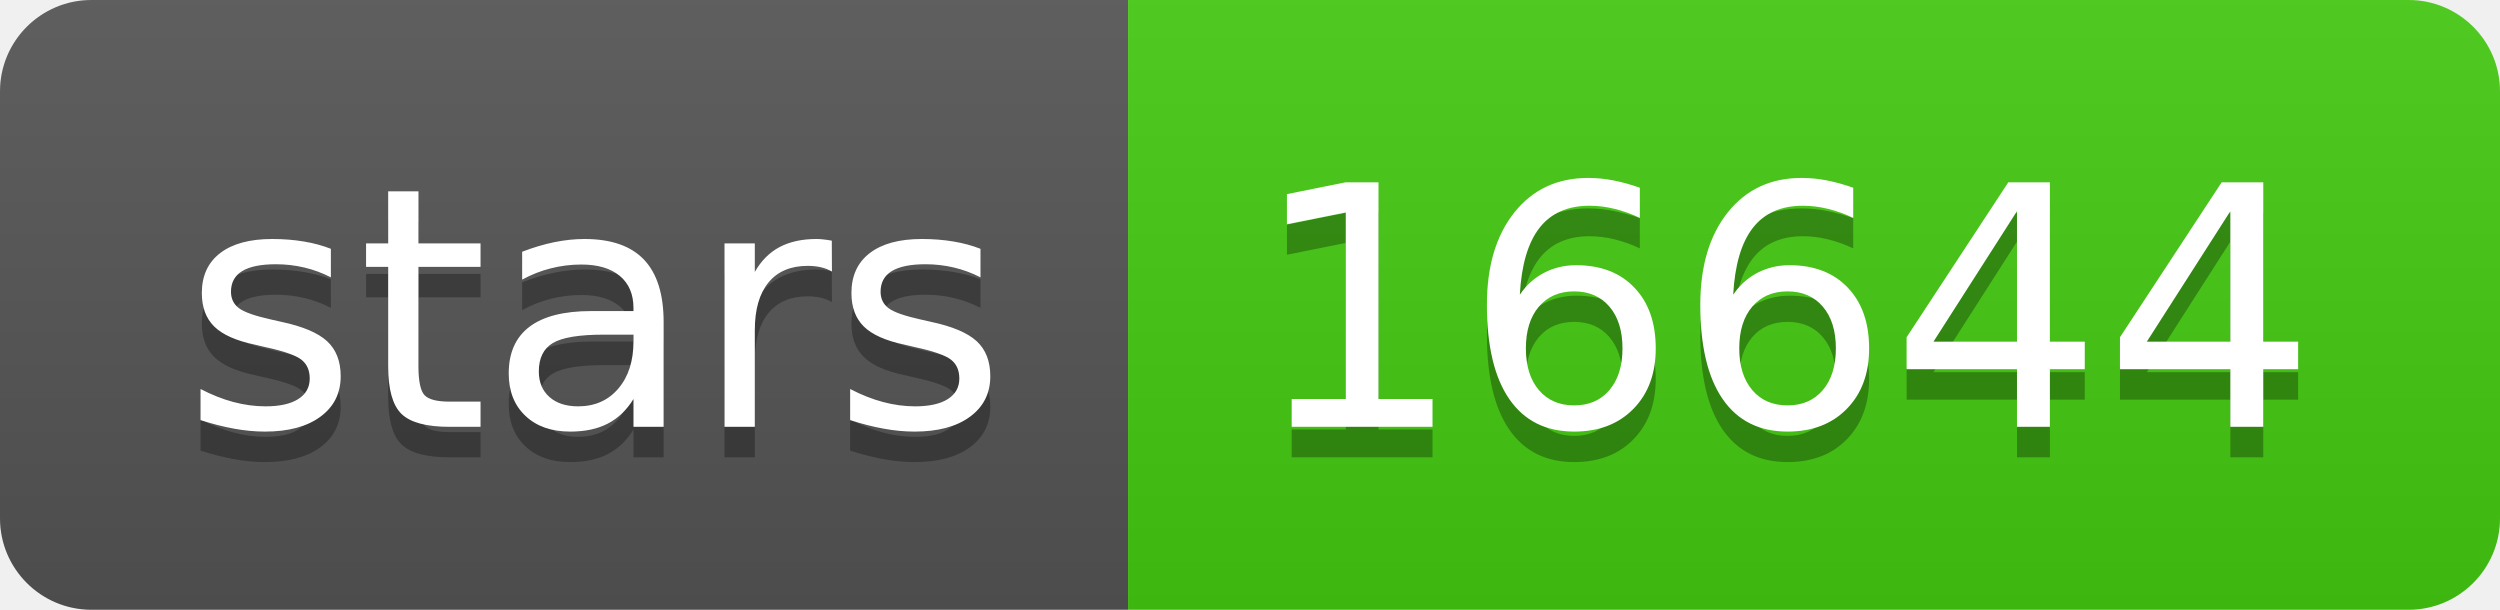
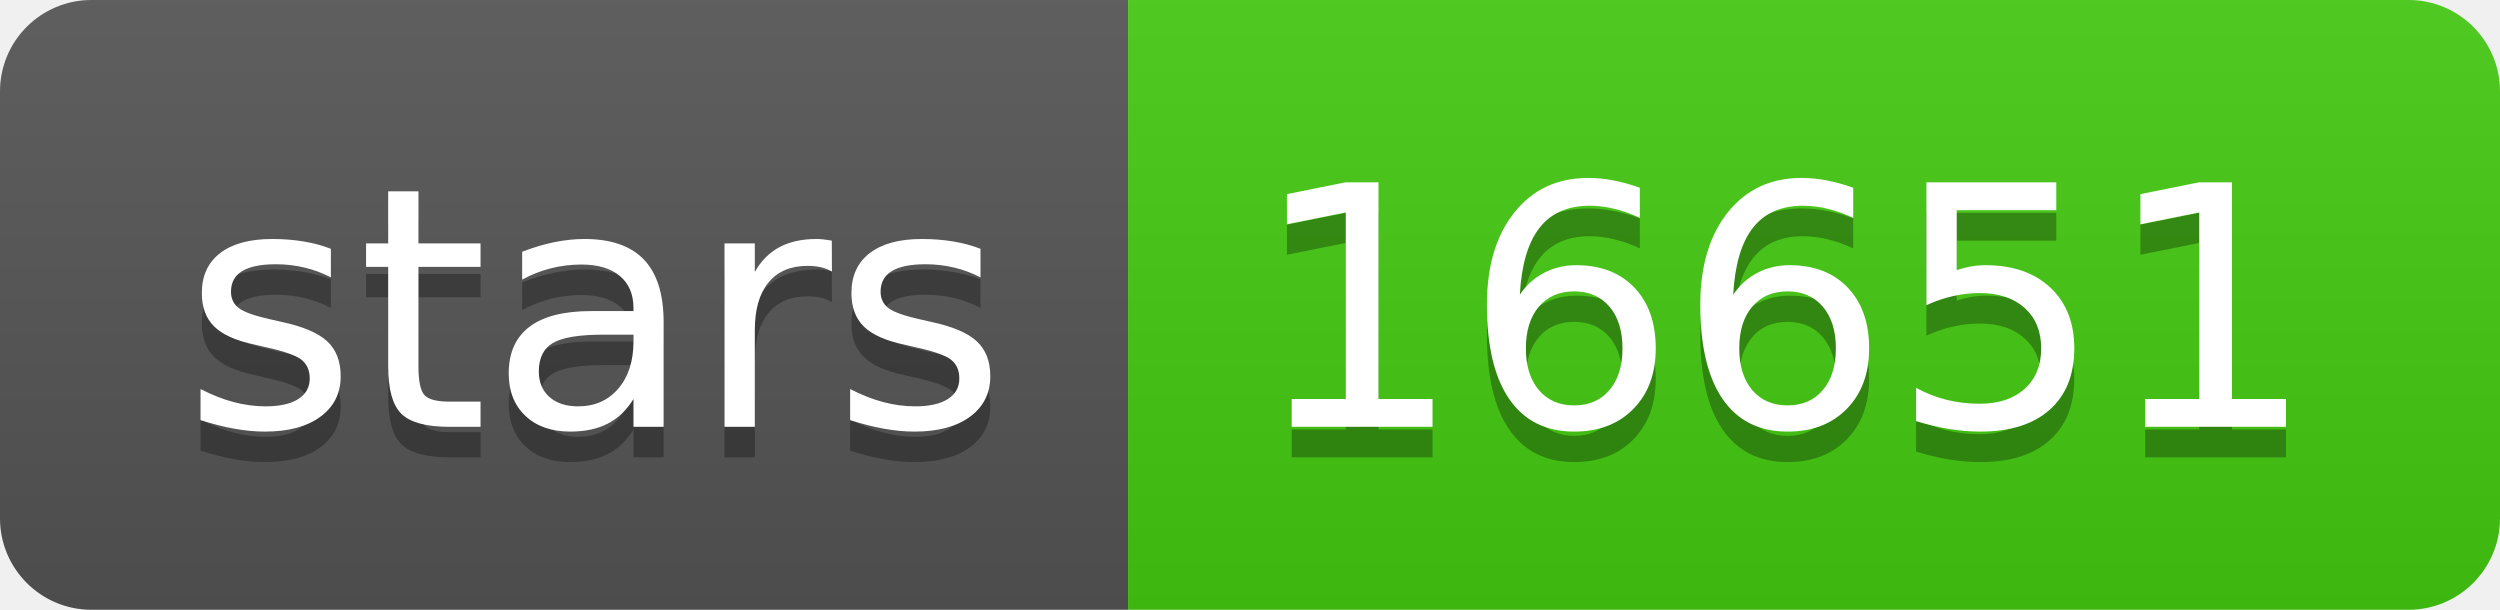
<svg xmlns="http://www.w3.org/2000/svg" width="82" height="20">
  <linearGradient id="s" x2="0" y2="100%">
    <stop offset="0" stop-color="#bbb" stop-opacity=".1" />
    <stop offset="1" stop-opacity=".1" />
  </linearGradient>
  <clipPath id="r">
    <rect width="82" height="20" rx="3" fill="#fff" />
  </clipPath>
  <g clip-path="url(#r)">
    <rect width="37" height="20" fill="#555" />
    <rect x="37" width="45" height="20" fill="#4c1" />
    <rect width="82" height="20" fill="url(#s)" />
  </g>
  <g fill="#fff" text-anchor="middle" font-family="Verdana,Geneva,DejaVu Sans,sans-serif" text-rendering="geometricPrecision" font-size="110">
    <text x="195" y="150" fill="#010101" fill-opacity=".3" transform="scale(.1)" textLength="270">stars</text>
    <text x="195" y="140" transform="scale(.1)" textLength="270">stars</text>
-     <text x="585" y="150" fill="#010101" fill-opacity=".3" transform="scale(.1)" textLength="350">16644</text>
-     <text x="585" y="140" transform="scale(.1)" textLength="350">16644</text>
+     <text x="585" y="150" fill="#010101" fill-opacity=".3" transform="scale(.1)" textLength="350">16651</text>
+     <text x="585" y="140" transform="scale(.1)" textLength="350">16651</text>
  </g>
</svg>
